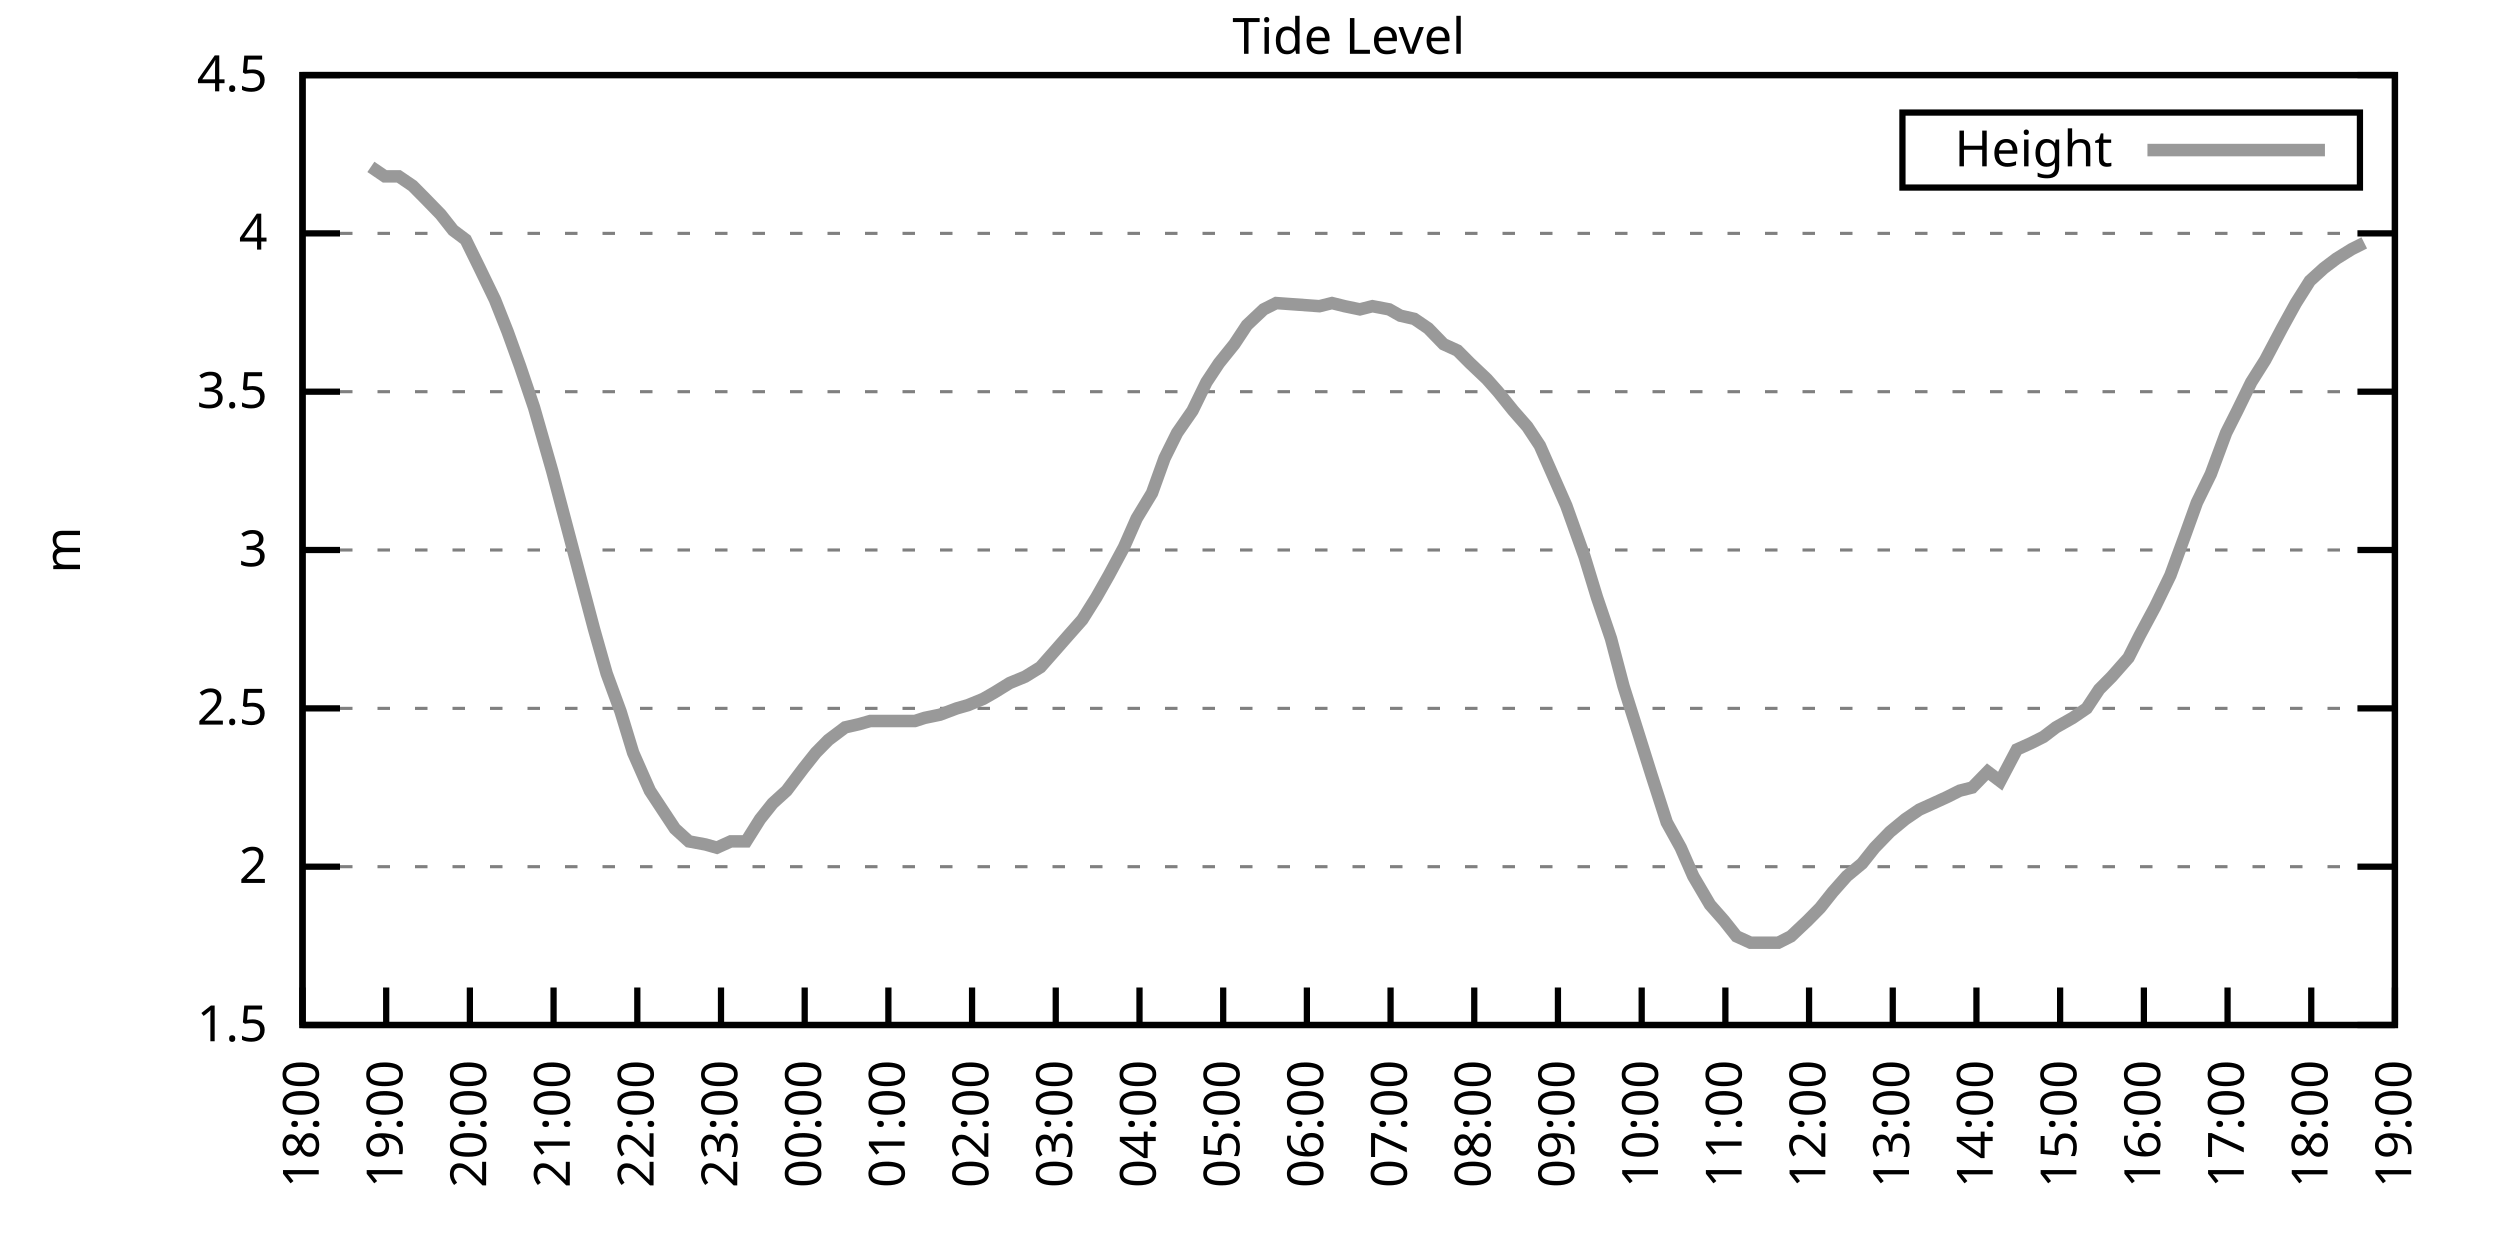
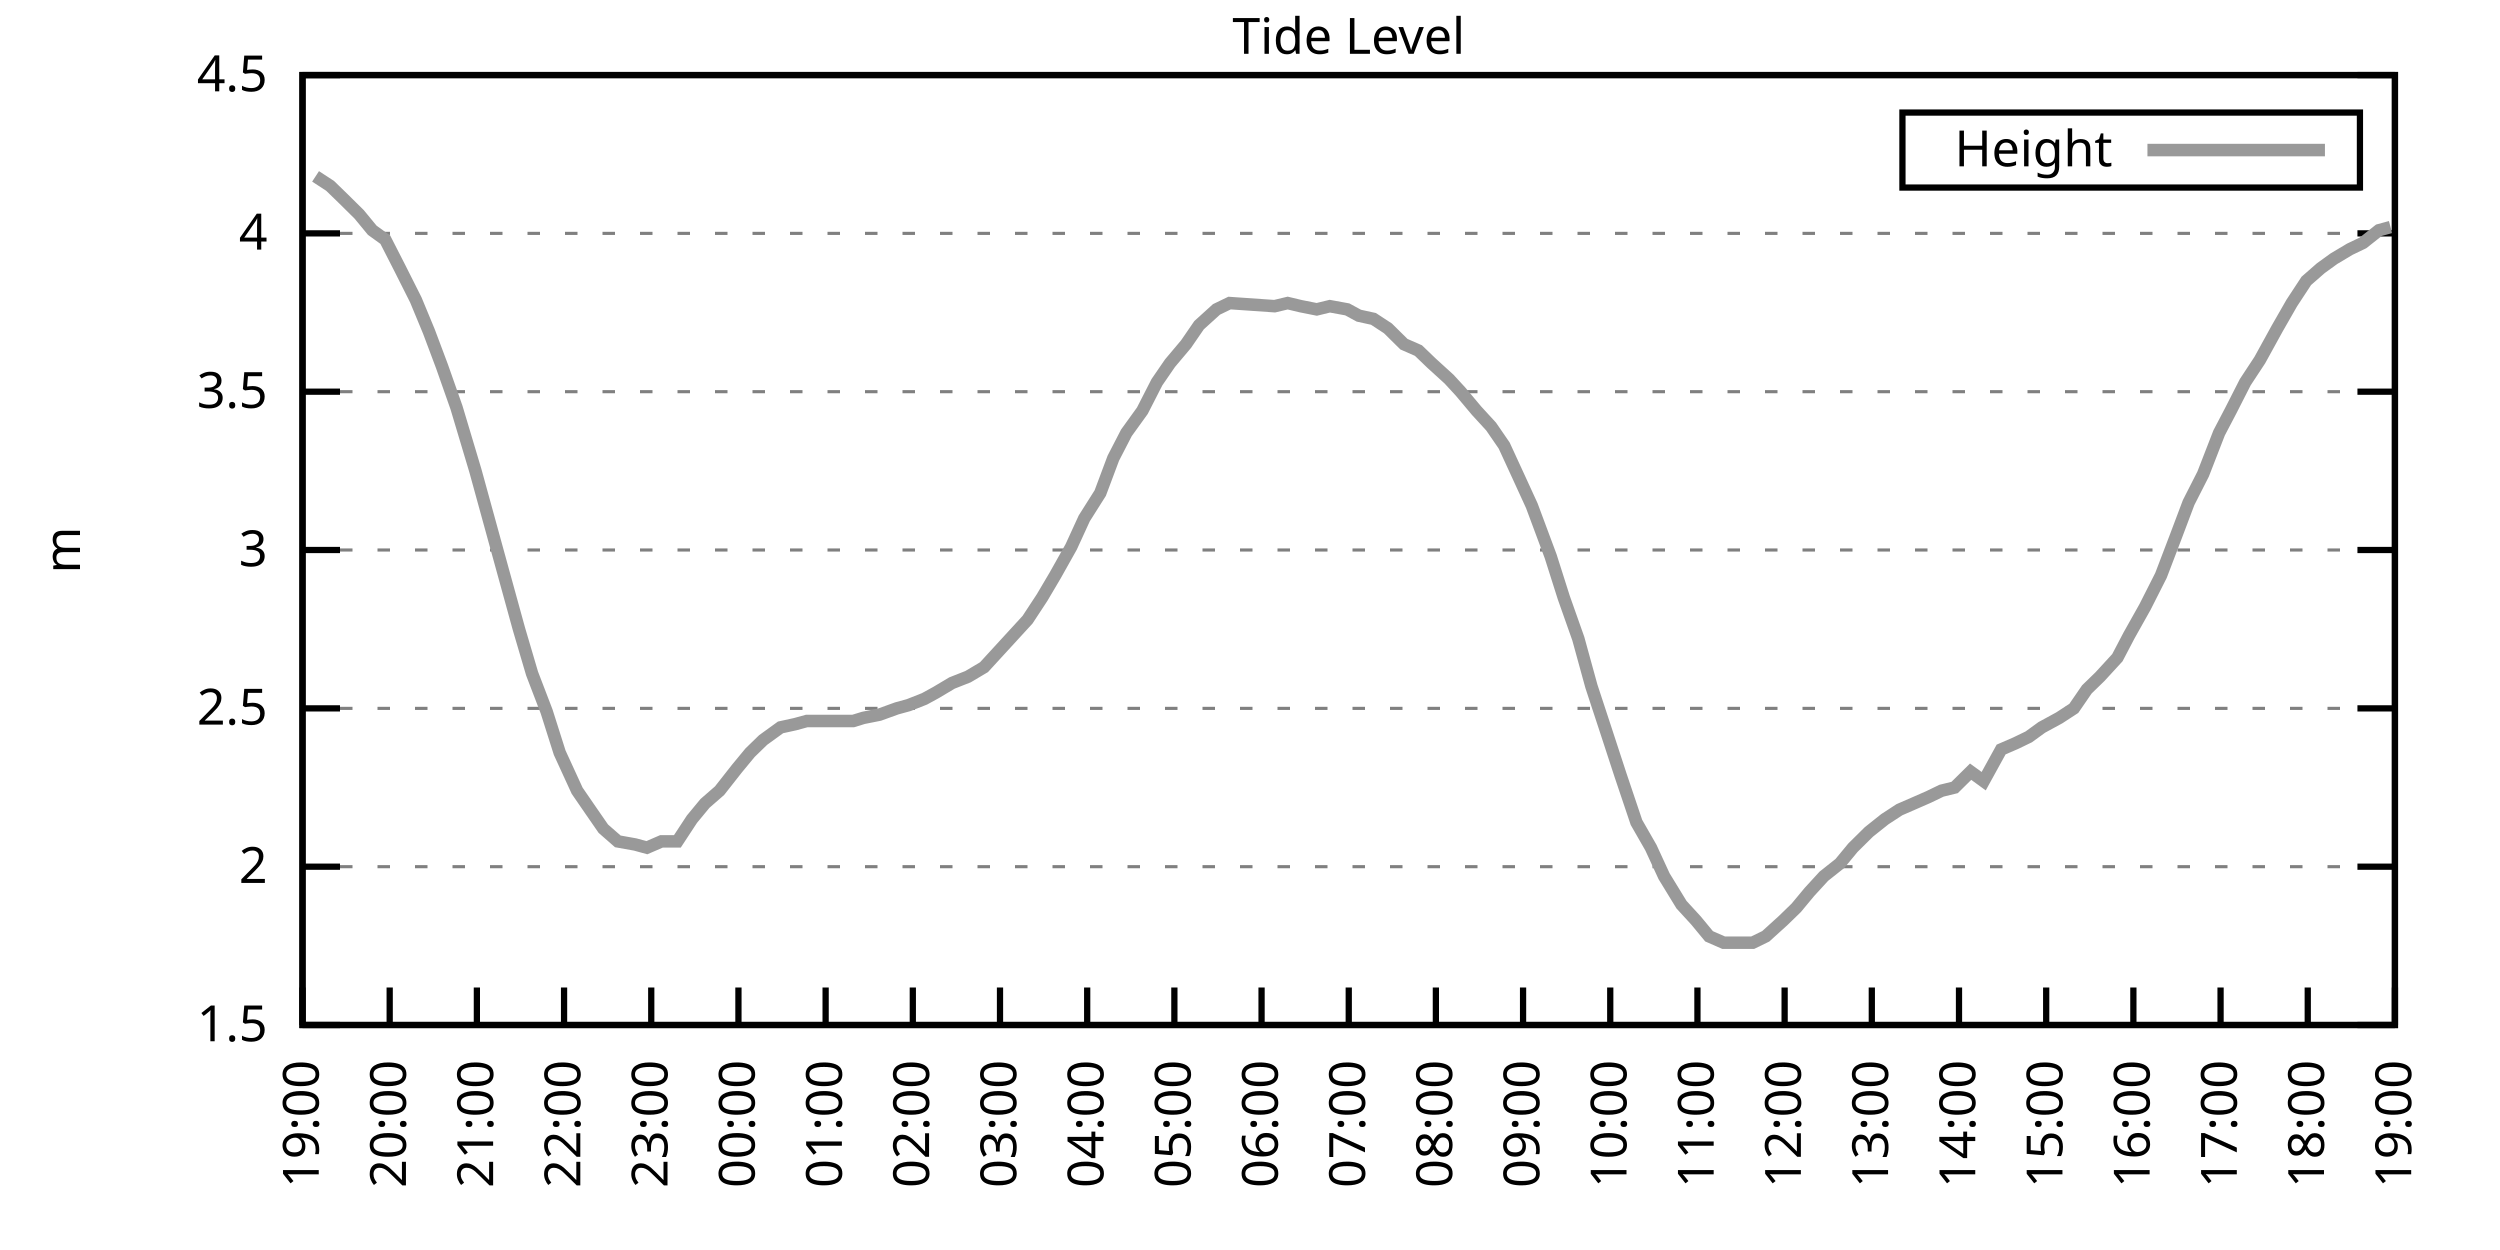
<svg xmlns="http://www.w3.org/2000/svg" xmlns:xlink="http://www.w3.org/1999/xlink" width="400" height="200" viewBox="0 0 400 200">
  <g id="gnuplot_canvas">
    <rect x="0" y="0" width="400" height="200" fill="none" />
    <defs>
      <circle id="gpDot" r="0.5" stroke-width="0.5" stroke="currentColor" />
      <path id="gpPt0" stroke-width="0.333" stroke="currentColor" d="M-1,0 h2 M0,-1 v2" />
      <path id="gpPt1" stroke-width="0.333" stroke="currentColor" d="M-1,-1 L1,1 M1,-1 L-1,1" />
      <path id="gpPt2" stroke-width="0.333" stroke="currentColor" d="M-1,0 L1,0 M0,-1 L0,1 M-1,-1 L1,1 M-1,1 L1,-1" />
      <rect id="gpPt3" stroke-width="0.333" stroke="currentColor" x="-1" y="-1" width="2" height="2" />
      <rect id="gpPt4" stroke-width="0.333" stroke="currentColor" fill="currentColor" x="-1" y="-1" width="2" height="2" />
      <circle id="gpPt5" stroke-width="0.333" stroke="currentColor" cx="0" cy="0" r="1" />
      <use xlink:href="#gpPt5" id="gpPt6" fill="currentColor" stroke="none" />
      <path id="gpPt7" stroke-width="0.333" stroke="currentColor" d="M0,-1.33 L-1.33,0.67 L1.33,0.67 z" />
      <use xlink:href="#gpPt7" id="gpPt8" fill="currentColor" stroke="none" />
      <use xlink:href="#gpPt7" id="gpPt9" stroke="currentColor" transform="rotate(180)" />
      <use xlink:href="#gpPt9" id="gpPt10" fill="currentColor" stroke="none" />
      <use xlink:href="#gpPt3" id="gpPt11" stroke="currentColor" transform="rotate(45)" />
      <use xlink:href="#gpPt11" id="gpPt12" fill="currentColor" stroke="none" />
      <path id="gpPt13" stroke-width="0.333" stroke="currentColor" d="M0,1.330 L1.265,0.411 L0.782,-1.067 L-0.782,-1.076 L-1.265,0.411 z" />
      <use xlink:href="#gpPt13" id="gpPt14" fill="currentColor" stroke="none" />
      <filter id="textbox" filterUnits="objectBoundingBox" x="0" y="0" height="1" width="1">
        <feFlood flood-color="white" flood-opacity="1" result="bgnd" />
        <feComposite in="SourceGraphic" in2="bgnd" operator="atop" />
      </filter>
      <filter id="greybox" filterUnits="objectBoundingBox" x="0" y="0" height="1" width="1">
        <feFlood flood-color="lightgrey" flood-opacity="1" result="grey" />
        <feComposite in="SourceGraphic" in2="grey" operator="atop" />
      </filter>
    </defs>
    <g fill="none" color="white" stroke="currentColor" stroke-width="1.00" stroke-linecap="butt" stroke-linejoin="miter">
</g>
    <g fill="none" color="black" stroke="currentColor" stroke-width="1.00" stroke-linecap="butt" stroke-linejoin="miter">
      <g stroke="none" shape-rendering="crispEdges">
        <polygon fill="rgb(255, 255, 255)" points="48.40,164.00 383.18,164.00 383.18,12.02 48.40,12.02 " />
      </g>
    </g>
    <g fill="none" color="black" stroke="currentColor" stroke-width="1.00" stroke-linecap="butt" stroke-linejoin="miter">
</g>
    <g fill="none" color="black" stroke="black" stroke-width="0.50" stroke-linecap="butt" stroke-linejoin="miter">
</g>
    <g fill="none" color="gray" stroke="currentColor" stroke-width="0.50" stroke-linecap="butt" stroke-linejoin="miter">
      <path stroke="gray" stroke-dasharray="2,4" class="gridline" d="M48.40,164.00 L383.19,164.00  " />
    </g>
    <g fill="none" color="gray" stroke="gray" stroke-width="1.00" stroke-linecap="butt" stroke-linejoin="miter">
</g>
    <g fill="none" color="black" stroke="currentColor" stroke-width="1.00" stroke-linecap="butt" stroke-linejoin="miter">
      <path stroke="black" d="M48.40,164.00 L54.40,164.00 M383.19,164.00 L377.19,164.00  " />
      <g transform="translate(42.80,166.60)" stroke="none" fill="black" font-family="Sans" font-size="8.00" text-anchor="end">
        <text>
          <tspan font-family="Sans"> 1.5</tspan>
        </text>
      </g>
    </g>
    <g fill="none" color="black" stroke="currentColor" stroke-width="1.00" stroke-linecap="butt" stroke-linejoin="miter">
</g>
    <g fill="none" color="black" stroke="black" stroke-width="0.50" stroke-linecap="butt" stroke-linejoin="miter">
</g>
    <g fill="none" color="gray" stroke="currentColor" stroke-width="0.50" stroke-linecap="butt" stroke-linejoin="miter">
      <path stroke="gray" stroke-dasharray="2,4" class="gridline" d="M48.40,138.67 L383.19,138.67  " />
    </g>
    <g fill="none" color="gray" stroke="gray" stroke-width="1.00" stroke-linecap="butt" stroke-linejoin="miter">
</g>
    <g fill="none" color="black" stroke="currentColor" stroke-width="1.00" stroke-linecap="butt" stroke-linejoin="miter">
      <path stroke="black" d="M48.40,138.67 L54.40,138.67 M383.19,138.67 L377.19,138.67  " />
      <g transform="translate(42.80,141.27)" stroke="none" fill="black" font-family="Sans" font-size="8.00" text-anchor="end">
        <text>
          <tspan font-family="Sans"> 2</tspan>
        </text>
      </g>
    </g>
    <g fill="none" color="black" stroke="currentColor" stroke-width="1.00" stroke-linecap="butt" stroke-linejoin="miter">
</g>
    <g fill="none" color="black" stroke="black" stroke-width="0.50" stroke-linecap="butt" stroke-linejoin="miter">
</g>
    <g fill="none" color="gray" stroke="currentColor" stroke-width="0.50" stroke-linecap="butt" stroke-linejoin="miter">
      <path stroke="gray" stroke-dasharray="2,4" class="gridline" d="M48.40,113.34 L383.19,113.34  " />
    </g>
    <g fill="none" color="gray" stroke="gray" stroke-width="1.00" stroke-linecap="butt" stroke-linejoin="miter">
</g>
    <g fill="none" color="black" stroke="currentColor" stroke-width="1.00" stroke-linecap="butt" stroke-linejoin="miter">
      <path stroke="black" d="M48.40,113.34 L54.40,113.34 M383.19,113.34 L377.19,113.34  " />
      <g transform="translate(42.80,115.94)" stroke="none" fill="black" font-family="Sans" font-size="8.00" text-anchor="end">
        <text>
          <tspan font-family="Sans"> 2.5</tspan>
        </text>
      </g>
    </g>
    <g fill="none" color="black" stroke="currentColor" stroke-width="1.00" stroke-linecap="butt" stroke-linejoin="miter">
</g>
    <g fill="none" color="black" stroke="black" stroke-width="0.50" stroke-linecap="butt" stroke-linejoin="miter">
</g>
    <g fill="none" color="gray" stroke="currentColor" stroke-width="0.50" stroke-linecap="butt" stroke-linejoin="miter">
      <path stroke="gray" stroke-dasharray="2,4" class="gridline" d="M48.40,88.00 L383.19,88.00  " />
    </g>
    <g fill="none" color="gray" stroke="gray" stroke-width="1.00" stroke-linecap="butt" stroke-linejoin="miter">
</g>
    <g fill="none" color="black" stroke="currentColor" stroke-width="1.00" stroke-linecap="butt" stroke-linejoin="miter">
      <path stroke="black" d="M48.40,88.00 L54.40,88.00 M383.19,88.00 L377.19,88.00  " />
      <g transform="translate(42.80,90.60)" stroke="none" fill="black" font-family="Sans" font-size="8.00" text-anchor="end">
        <text>
          <tspan font-family="Sans"> 3</tspan>
        </text>
      </g>
    </g>
    <g fill="none" color="black" stroke="currentColor" stroke-width="1.00" stroke-linecap="butt" stroke-linejoin="miter">
</g>
    <g fill="none" color="black" stroke="black" stroke-width="0.50" stroke-linecap="butt" stroke-linejoin="miter">
</g>
    <g fill="none" color="gray" stroke="currentColor" stroke-width="0.50" stroke-linecap="butt" stroke-linejoin="miter">
      <path stroke="gray" stroke-dasharray="2,4" class="gridline" d="M48.40,62.67 L383.19,62.67  " />
    </g>
    <g fill="none" color="gray" stroke="gray" stroke-width="1.00" stroke-linecap="butt" stroke-linejoin="miter">
</g>
    <g fill="none" color="black" stroke="currentColor" stroke-width="1.00" stroke-linecap="butt" stroke-linejoin="miter">
      <path stroke="black" d="M48.40,62.67 L54.40,62.67 M383.19,62.67 L377.19,62.67  " />
      <g transform="translate(42.80,65.27)" stroke="none" fill="black" font-family="Sans" font-size="8.00" text-anchor="end">
        <text>
          <tspan font-family="Sans"> 3.5</tspan>
        </text>
      </g>
    </g>
    <g fill="none" color="black" stroke="currentColor" stroke-width="1.00" stroke-linecap="butt" stroke-linejoin="miter">
</g>
    <g fill="none" color="black" stroke="black" stroke-width="0.50" stroke-linecap="butt" stroke-linejoin="miter">
</g>
    <g fill="none" color="gray" stroke="currentColor" stroke-width="0.50" stroke-linecap="butt" stroke-linejoin="miter">
      <path stroke="gray" stroke-dasharray="2,4" class="gridline" d="M48.40,37.34 L383.19,37.34  " />
    </g>
    <g fill="none" color="gray" stroke="gray" stroke-width="1.00" stroke-linecap="butt" stroke-linejoin="miter">
</g>
    <g fill="none" color="black" stroke="currentColor" stroke-width="1.00" stroke-linecap="butt" stroke-linejoin="miter">
      <path stroke="black" d="M48.40,37.34 L54.40,37.34 M383.19,37.34 L377.19,37.34  " />
      <g transform="translate(42.80,39.94)" stroke="none" fill="black" font-family="Sans" font-size="8.00" text-anchor="end">
        <text>
          <tspan font-family="Sans"> 4</tspan>
        </text>
      </g>
    </g>
    <g fill="none" color="black" stroke="currentColor" stroke-width="1.00" stroke-linecap="butt" stroke-linejoin="miter">
</g>
    <g fill="none" color="black" stroke="black" stroke-width="0.50" stroke-linecap="butt" stroke-linejoin="miter">
</g>
    <g fill="none" color="gray" stroke="currentColor" stroke-width="0.50" stroke-linecap="butt" stroke-linejoin="miter">
      <path stroke="gray" stroke-dasharray="2,4" class="gridline" d="M48.40,12.01 L383.19,12.01  " />
    </g>
    <g fill="none" color="gray" stroke="gray" stroke-width="1.00" stroke-linecap="butt" stroke-linejoin="miter">
</g>
    <g fill="none" color="black" stroke="currentColor" stroke-width="1.00" stroke-linecap="butt" stroke-linejoin="miter">
      <path stroke="black" d="M48.40,12.01 L54.40,12.01 M383.19,12.01 L377.19,12.01  " />
      <g transform="translate(42.80,14.61)" stroke="none" fill="black" font-family="Sans" font-size="8.00" text-anchor="end">
        <text>
          <tspan font-family="Sans"> 4.5</tspan>
        </text>
      </g>
    </g>
    <g fill="none" color="black" stroke="currentColor" stroke-width="1.00" stroke-linecap="butt" stroke-linejoin="miter">
      <path stroke="black" d="M48.40,164.00 L48.40,158.00  " />
      <g transform="translate(51.00,169.60) rotate(270.00)" stroke="none" fill="black" font-family="Sans" font-size="8.00" text-anchor="end">
        <text>
-           <tspan font-family="Sans">18:00</tspan>
-         </text>
-       </g>
-     </g>
-     <g fill="none" color="black" stroke="currentColor" stroke-width="1.00" stroke-linecap="butt" stroke-linejoin="miter">
-       <path stroke="black" d="M61.79,164.00 L61.79,158.00  " />
-       <g transform="translate(64.39,169.60) rotate(270.00)" stroke="none" fill="black" font-family="Sans" font-size="8.00" text-anchor="end">
-         <text>
          <tspan font-family="Sans">19:00</tspan>
        </text>
      </g>
    </g>
    <g fill="none" color="black" stroke="currentColor" stroke-width="1.00" stroke-linecap="butt" stroke-linejoin="miter">
-       <path stroke="black" d="M75.18,164.00 L75.18,158.00  " />
-       <g transform="translate(77.78,169.60) rotate(270.00)" stroke="none" fill="black" font-family="Sans" font-size="8.00" text-anchor="end">
+       <path stroke="black" d="M62.35,164.00 L62.35,158.00  " />
+       <g transform="translate(64.95,169.60) rotate(270.00)" stroke="none" fill="black" font-family="Sans" font-size="8.00" text-anchor="end">
        <text>
          <tspan font-family="Sans">20:00</tspan>
        </text>
      </g>
    </g>
    <g fill="none" color="black" stroke="currentColor" stroke-width="1.00" stroke-linecap="butt" stroke-linejoin="miter">
-       <path stroke="black" d="M88.57,164.00 L88.57,158.00  " />
-       <g transform="translate(91.17,169.60) rotate(270.00)" stroke="none" fill="black" font-family="Sans" font-size="8.00" text-anchor="end">
+       <path stroke="black" d="M76.30,164.00 L76.30,158.00  " />
+       <g transform="translate(78.90,169.60) rotate(270.00)" stroke="none" fill="black" font-family="Sans" font-size="8.00" text-anchor="end">
        <text>
          <tspan font-family="Sans">21:00</tspan>
        </text>
      </g>
    </g>
    <g fill="none" color="black" stroke="currentColor" stroke-width="1.00" stroke-linecap="butt" stroke-linejoin="miter">
-       <path stroke="black" d="M101.97,164.00 L101.97,158.00  " />
-       <g transform="translate(104.57,169.60) rotate(270.00)" stroke="none" fill="black" font-family="Sans" font-size="8.00" text-anchor="end">
+       <path stroke="black" d="M90.25,164.00 L90.25,158.00  " />
+       <g transform="translate(92.85,169.60) rotate(270.00)" stroke="none" fill="black" font-family="Sans" font-size="8.00" text-anchor="end">
        <text>
          <tspan font-family="Sans">22:00</tspan>
        </text>
      </g>
    </g>
    <g fill="none" color="black" stroke="currentColor" stroke-width="1.00" stroke-linecap="butt" stroke-linejoin="miter">
-       <path stroke="black" d="M115.36,164.00 L115.36,158.00  " />
-       <g transform="translate(117.96,169.60) rotate(270.00)" stroke="none" fill="black" font-family="Sans" font-size="8.00" text-anchor="end">
+       <path stroke="black" d="M104.20,164.00 L104.20,158.00  " />
+       <g transform="translate(106.80,169.60) rotate(270.00)" stroke="none" fill="black" font-family="Sans" font-size="8.00" text-anchor="end">
        <text>
          <tspan font-family="Sans">23:00</tspan>
        </text>
      </g>
    </g>
    <g fill="none" color="black" stroke="currentColor" stroke-width="1.00" stroke-linecap="butt" stroke-linejoin="miter">
-       <path stroke="black" d="M128.75,164.00 L128.75,158.00  " />
-       <g transform="translate(131.35,169.60) rotate(270.00)" stroke="none" fill="black" font-family="Sans" font-size="8.00" text-anchor="end">
+       <path stroke="black" d="M118.15,164.00 L118.15,158.00  " />
+       <g transform="translate(120.75,169.60) rotate(270.00)" stroke="none" fill="black" font-family="Sans" font-size="8.00" text-anchor="end">
        <text>
          <tspan font-family="Sans">00:00</tspan>
        </text>
      </g>
    </g>
    <g fill="none" color="black" stroke="currentColor" stroke-width="1.00" stroke-linecap="butt" stroke-linejoin="miter">
-       <path stroke="black" d="M142.14,164.00 L142.14,158.00  " />
-       <g transform="translate(144.74,169.60) rotate(270.00)" stroke="none" fill="black" font-family="Sans" font-size="8.00" text-anchor="end">
+       <path stroke="black" d="M132.10,164.00 L132.10,158.00  " />
+       <g transform="translate(134.70,169.60) rotate(270.00)" stroke="none" fill="black" font-family="Sans" font-size="8.00" text-anchor="end">
        <text>
          <tspan font-family="Sans">01:00</tspan>
        </text>
      </g>
    </g>
    <g fill="none" color="black" stroke="currentColor" stroke-width="1.00" stroke-linecap="butt" stroke-linejoin="miter">
-       <path stroke="black" d="M155.53,164.00 L155.53,158.00  " />
-       <g transform="translate(158.13,169.60) rotate(270.00)" stroke="none" fill="black" font-family="Sans" font-size="8.00" text-anchor="end">
+       <path stroke="black" d="M146.05,164.00 L146.05,158.00  " />
+       <g transform="translate(148.65,169.60) rotate(270.00)" stroke="none" fill="black" font-family="Sans" font-size="8.00" text-anchor="end">
        <text>
          <tspan font-family="Sans">02:00</tspan>
        </text>
      </g>
    </g>
    <g fill="none" color="black" stroke="currentColor" stroke-width="1.00" stroke-linecap="butt" stroke-linejoin="miter">
-       <path stroke="black" d="M168.92,164.00 L168.92,158.00  " />
-       <g transform="translate(171.52,169.60) rotate(270.00)" stroke="none" fill="black" font-family="Sans" font-size="8.00" text-anchor="end">
+       <path stroke="black" d="M160.00,164.00 L160.00,158.00  " />
+       <g transform="translate(162.60,169.60) rotate(270.00)" stroke="none" fill="black" font-family="Sans" font-size="8.00" text-anchor="end">
        <text>
          <tspan font-family="Sans">03:00</tspan>
        </text>
      </g>
    </g>
    <g fill="none" color="black" stroke="currentColor" stroke-width="1.00" stroke-linecap="butt" stroke-linejoin="miter">
-       <path stroke="black" d="M182.32,164.00 L182.32,158.00  " />
-       <g transform="translate(184.92,169.60) rotate(270.00)" stroke="none" fill="black" font-family="Sans" font-size="8.00" text-anchor="end">
+       <path stroke="black" d="M173.95,164.00 L173.95,158.00  " />
+       <g transform="translate(176.55,169.60) rotate(270.00)" stroke="none" fill="black" font-family="Sans" font-size="8.00" text-anchor="end">
        <text>
          <tspan font-family="Sans">04:00</tspan>
        </text>
      </g>
    </g>
    <g fill="none" color="black" stroke="currentColor" stroke-width="1.00" stroke-linecap="butt" stroke-linejoin="miter">
-       <path stroke="black" d="M195.71,164.00 L195.71,158.00  " />
-       <g transform="translate(198.31,169.60) rotate(270.00)" stroke="none" fill="black" font-family="Sans" font-size="8.00" text-anchor="end">
+       <path stroke="black" d="M187.90,164.00 L187.90,158.00  " />
+       <g transform="translate(190.50,169.60) rotate(270.00)" stroke="none" fill="black" font-family="Sans" font-size="8.00" text-anchor="end">
        <text>
          <tspan font-family="Sans">05:00</tspan>
        </text>
      </g>
    </g>
    <g fill="none" color="black" stroke="currentColor" stroke-width="1.00" stroke-linecap="butt" stroke-linejoin="miter">
-       <path stroke="black" d="M209.10,164.00 L209.10,158.00  " />
-       <g transform="translate(211.70,169.60) rotate(270.00)" stroke="none" fill="black" font-family="Sans" font-size="8.00" text-anchor="end">
+       <path stroke="black" d="M201.85,164.00 L201.85,158.00  " />
+       <g transform="translate(204.45,169.60) rotate(270.00)" stroke="none" fill="black" font-family="Sans" font-size="8.00" text-anchor="end">
        <text>
          <tspan font-family="Sans">06:00</tspan>
        </text>
      </g>
    </g>
    <g fill="none" color="black" stroke="currentColor" stroke-width="1.00" stroke-linecap="butt" stroke-linejoin="miter">
-       <path stroke="black" d="M222.49,164.00 L222.49,158.00  " />
-       <g transform="translate(225.09,169.60) rotate(270.00)" stroke="none" fill="black" font-family="Sans" font-size="8.00" text-anchor="end">
+       <path stroke="black" d="M215.80,164.00 L215.80,158.00  " />
+       <g transform="translate(218.40,169.60) rotate(270.00)" stroke="none" fill="black" font-family="Sans" font-size="8.00" text-anchor="end">
        <text>
          <tspan font-family="Sans">07:00</tspan>
        </text>
      </g>
    </g>
    <g fill="none" color="black" stroke="currentColor" stroke-width="1.00" stroke-linecap="butt" stroke-linejoin="miter">
-       <path stroke="black" d="M235.88,164.00 L235.88,158.00  " />
-       <g transform="translate(238.48,169.60) rotate(270.00)" stroke="none" fill="black" font-family="Sans" font-size="8.00" text-anchor="end">
+       <path stroke="black" d="M229.74,164.00 L229.74,158.00  " />
+       <g transform="translate(232.34,169.60) rotate(270.00)" stroke="none" fill="black" font-family="Sans" font-size="8.00" text-anchor="end">
        <text>
          <tspan font-family="Sans">08:00</tspan>
        </text>
      </g>
    </g>
    <g fill="none" color="black" stroke="currentColor" stroke-width="1.00" stroke-linecap="butt" stroke-linejoin="miter">
-       <path stroke="black" d="M249.27,164.00 L249.27,158.00  " />
-       <g transform="translate(251.87,169.60) rotate(270.00)" stroke="none" fill="black" font-family="Sans" font-size="8.00" text-anchor="end">
+       <path stroke="black" d="M243.69,164.00 L243.69,158.00  " />
+       <g transform="translate(246.29,169.60) rotate(270.00)" stroke="none" fill="black" font-family="Sans" font-size="8.00" text-anchor="end">
        <text>
          <tspan font-family="Sans">09:00</tspan>
        </text>
      </g>
    </g>
    <g fill="none" color="black" stroke="currentColor" stroke-width="1.00" stroke-linecap="butt" stroke-linejoin="miter">
-       <path stroke="black" d="M262.67,164.00 L262.67,158.00  " />
-       <g transform="translate(265.27,169.60) rotate(270.00)" stroke="none" fill="black" font-family="Sans" font-size="8.00" text-anchor="end">
+       <path stroke="black" d="M257.64,164.00 L257.64,158.00  " />
+       <g transform="translate(260.24,169.60) rotate(270.00)" stroke="none" fill="black" font-family="Sans" font-size="8.00" text-anchor="end">
        <text>
          <tspan font-family="Sans">10:00</tspan>
        </text>
      </g>
    </g>
    <g fill="none" color="black" stroke="currentColor" stroke-width="1.00" stroke-linecap="butt" stroke-linejoin="miter">
-       <path stroke="black" d="M276.06,164.00 L276.06,158.00  " />
-       <g transform="translate(278.66,169.60) rotate(270.00)" stroke="none" fill="black" font-family="Sans" font-size="8.00" text-anchor="end">
+       <path stroke="black" d="M271.59,164.00 L271.59,158.00  " />
+       <g transform="translate(274.19,169.60) rotate(270.00)" stroke="none" fill="black" font-family="Sans" font-size="8.00" text-anchor="end">
        <text>
          <tspan font-family="Sans">11:00</tspan>
        </text>
      </g>
    </g>
    <g fill="none" color="black" stroke="currentColor" stroke-width="1.00" stroke-linecap="butt" stroke-linejoin="miter">
-       <path stroke="black" d="M289.45,164.00 L289.45,158.00  " />
-       <g transform="translate(292.05,169.60) rotate(270.00)" stroke="none" fill="black" font-family="Sans" font-size="8.00" text-anchor="end">
+       <path stroke="black" d="M285.54,164.00 L285.54,158.00  " />
+       <g transform="translate(288.14,169.60) rotate(270.00)" stroke="none" fill="black" font-family="Sans" font-size="8.00" text-anchor="end">
        <text>
          <tspan font-family="Sans">12:00</tspan>
        </text>
      </g>
    </g>
    <g fill="none" color="black" stroke="currentColor" stroke-width="1.00" stroke-linecap="butt" stroke-linejoin="miter">
-       <path stroke="black" d="M302.84,164.00 L302.84,158.00  " />
-       <g transform="translate(305.44,169.60) rotate(270.00)" stroke="none" fill="black" font-family="Sans" font-size="8.00" text-anchor="end">
+       <path stroke="black" d="M299.49,164.00 L299.49,158.00  " />
+       <g transform="translate(302.09,169.60) rotate(270.00)" stroke="none" fill="black" font-family="Sans" font-size="8.00" text-anchor="end">
        <text>
          <tspan font-family="Sans">13:00</tspan>
        </text>
      </g>
    </g>
    <g fill="none" color="black" stroke="currentColor" stroke-width="1.00" stroke-linecap="butt" stroke-linejoin="miter">
-       <path stroke="black" d="M316.23,164.00 L316.23,158.00  " />
-       <g transform="translate(318.83,169.60) rotate(270.00)" stroke="none" fill="black" font-family="Sans" font-size="8.00" text-anchor="end">
+       <path stroke="black" d="M313.44,164.00 L313.44,158.00  " />
+       <g transform="translate(316.04,169.60) rotate(270.00)" stroke="none" fill="black" font-family="Sans" font-size="8.00" text-anchor="end">
        <text>
          <tspan font-family="Sans">14:00</tspan>
        </text>
      </g>
    </g>
    <g fill="none" color="black" stroke="currentColor" stroke-width="1.00" stroke-linecap="butt" stroke-linejoin="miter">
-       <path stroke="black" d="M329.62,164.00 L329.62,158.00  " />
-       <g transform="translate(332.22,169.60) rotate(270.00)" stroke="none" fill="black" font-family="Sans" font-size="8.00" text-anchor="end">
+       <path stroke="black" d="M327.39,164.00 L327.39,158.00  " />
+       <g transform="translate(329.99,169.60) rotate(270.00)" stroke="none" fill="black" font-family="Sans" font-size="8.00" text-anchor="end">
        <text>
          <tspan font-family="Sans">15:00</tspan>
        </text>
      </g>
    </g>
    <g fill="none" color="black" stroke="currentColor" stroke-width="1.00" stroke-linecap="butt" stroke-linejoin="miter">
-       <path stroke="black" d="M343.02,164.00 L343.02,158.00  " />
-       <g transform="translate(345.62,169.60) rotate(270.00)" stroke="none" fill="black" font-family="Sans" font-size="8.00" text-anchor="end">
+       <path stroke="black" d="M341.34,164.00 L341.34,158.00  " />
+       <g transform="translate(343.94,169.60) rotate(270.00)" stroke="none" fill="black" font-family="Sans" font-size="8.00" text-anchor="end">
        <text>
          <tspan font-family="Sans">16:00</tspan>
        </text>
      </g>
    </g>
    <g fill="none" color="black" stroke="currentColor" stroke-width="1.00" stroke-linecap="butt" stroke-linejoin="miter">
-       <path stroke="black" d="M356.41,164.00 L356.41,158.00  " />
-       <g transform="translate(359.01,169.60) rotate(270.00)" stroke="none" fill="black" font-family="Sans" font-size="8.00" text-anchor="end">
+       <path stroke="black" d="M355.29,164.00 L355.29,158.00  " />
+       <g transform="translate(357.89,169.60) rotate(270.00)" stroke="none" fill="black" font-family="Sans" font-size="8.00" text-anchor="end">
        <text>
          <tspan font-family="Sans">17:00</tspan>
        </text>
      </g>
    </g>
    <g fill="none" color="black" stroke="currentColor" stroke-width="1.00" stroke-linecap="butt" stroke-linejoin="miter">
-       <path stroke="black" d="M369.80,164.00 L369.80,158.00  " />
-       <g transform="translate(372.40,169.60) rotate(270.00)" stroke="none" fill="black" font-family="Sans" font-size="8.00" text-anchor="end">
+       <path stroke="black" d="M369.24,164.00 L369.24,158.00  " />
+       <g transform="translate(371.84,169.60) rotate(270.00)" stroke="none" fill="black" font-family="Sans" font-size="8.00" text-anchor="end">
        <text>
          <tspan font-family="Sans">18:00</tspan>
        </text>
      </g>
    </g>
    <g fill="none" color="black" stroke="currentColor" stroke-width="1.00" stroke-linecap="butt" stroke-linejoin="miter">
      <path stroke="black" d="M383.19,164.00 L383.19,158.00  " />
      <g transform="translate(385.79,169.60) rotate(270.00)" stroke="none" fill="black" font-family="Sans" font-size="8.00" text-anchor="end">
        <text>
          <tspan font-family="Sans">19:00</tspan>
        </text>
      </g>
    </g>
    <g fill="none" color="black" stroke="currentColor" stroke-width="1.00" stroke-linecap="butt" stroke-linejoin="miter">
</g>
    <g fill="none" color="black" stroke="currentColor" stroke-width="1.00" stroke-linecap="butt" stroke-linejoin="miter">
      <path stroke="black" d="M48.40,12.01 L48.40,164.00 L383.19,164.00 L383.19,12.01 L48.40,12.01 Z  " />
    </g>
    <g fill="none" color="black" stroke="currentColor" stroke-width="1.00" stroke-linecap="butt" stroke-linejoin="miter">
</g>
    <g fill="none" color="black" stroke="currentColor" stroke-width="1.00" stroke-linecap="butt" stroke-linejoin="miter">
      <path stroke="black" d="M304.39,30.01 L304.39,18.01 L377.59,18.01 L377.59,30.01 L304.39,30.01 Z  " />
    </g>
    <g id="Tide_level_plot_1">
      <g fill="none" color="white" stroke="black" stroke-width="2.00" stroke-linecap="butt" stroke-linejoin="miter">
</g>
      <g fill="none" color="black" stroke="currentColor" stroke-width="2.00" stroke-linecap="butt" stroke-linejoin="miter">
        <g transform="translate(337.99,26.61)" stroke="none" fill="black" font-family="Sans" font-size="8.00" text-anchor="end">
          <text>
            <tspan font-family="Sans">Height</tspan>
          </text>
        </g>
      </g>
      <g fill="none" color="black" stroke="currentColor" stroke-width="2.00" stroke-linecap="butt" stroke-linejoin="miter">
-         <path stroke="rgb(153, 153, 153)" d="M343.59,24.01 L371.99,24.01 M59.34,26.70 L61.57,28.22 L63.80,28.22 L66.03,29.74 L68.04,31.77 L70.50,34.30   L72.50,36.84 L74.51,38.35 L76.75,42.91 L79.20,47.98 L81.21,53.05 L83.22,58.62 L85.45,65.21 L88.35,75.34   L90.36,82.94 L92.37,90.54 L95.05,100.67 L97.06,107.76 L99.29,113.84 L101.30,120.43 L103.98,126.51 L105.98,129.55   L107.99,132.59 L110.22,134.62 L112.90,135.12 L114.69,135.63 L116.92,134.62 L119.38,134.62 L121.61,131.07 L123.62,128.54   L125.85,126.51 L128.53,122.96 L130.54,120.43 L132.54,118.40 L135.22,116.38 L137.45,115.87 L139.24,115.36 L141.92,115.36   L144.15,115.36 L146.38,115.36 L147.94,114.86 L150.40,114.35 L153.08,113.34 L154.86,112.83 L157.32,111.82 L159.10,110.80   L161.56,109.28 L164.01,108.27 L166.47,106.75 L168.70,104.22 L170.93,101.68 L173.17,99.15 L175.40,95.60 L177.41,92.06   L179.86,87.50 L181.87,82.94 L184.32,78.89 L186.33,73.31 L188.34,69.26 L190.80,65.71 L193.03,61.15 L195.04,58.11   L197.49,55.07 L199.50,52.03 L202.18,49.50 L204.19,48.49 L211.11,48.99 L213.12,48.49 L215.13,48.99 L217.58,49.50   L219.59,48.99 L222.27,49.50 L224.05,50.51 L226.29,51.02 L228.52,52.54 L230.97,55.07 L233.20,56.09 L235.21,58.11   L237.89,60.65 L239.68,62.67 L242.13,65.71 L244.36,68.25 L246.37,71.29 L248.60,76.35 L250.61,80.91 L253.51,89.02   L255.52,95.60 L257.76,102.19 L259.76,109.79 L262.00,116.88 L264.23,123.98 L266.68,131.58 L268.92,135.63 L270.92,140.19   L273.60,144.75 L275.83,147.28 L277.84,149.81 L280.07,150.83 L282.08,150.83 L284.54,150.83 L286.55,149.81 L289.23,147.28   L291.23,145.25 L293.24,142.72 L295.48,140.19 L297.93,138.16 L299.94,135.63 L302.39,133.10 L304.85,131.07 L307.08,129.55   L309.31,128.54 L311.54,127.52 L313.55,126.51 L315.56,126.00 L318.02,123.47 L320.03,124.99 L322.70,119.92 L324.94,118.91   L326.95,117.90 L328.95,116.38 L331.63,114.86 L333.86,113.34 L335.87,110.30 L337.88,108.27 L340.56,105.23 L342.35,101.68   L344.80,97.12 L347.26,92.06 L349.49,85.98 L351.50,80.41 L353.73,75.85 L356.18,69.26 L357.97,65.71 L360.20,61.15   L362.43,57.61 L365.11,52.54 L367.34,48.49 L369.58,44.94 L371.81,42.91 L373.82,41.39 L376.27,39.87 L378.28,38.86    " />
+         <path stroke="rgb(153, 153, 153)" d="M343.59,24.01 L371.99,24.01 M50.49,28.22 L52.82,29.74 L54.91,31.77 L57.47,34.30 L59.56,36.84 L61.65,38.35   L63.98,42.91 L66.53,47.98 L68.63,53.05 L70.72,58.62 L73.04,65.21 L76.07,75.34 L78.16,82.94 L80.25,90.54   L83.04,100.67 L85.13,107.76 L87.46,113.84 L89.55,120.43 L92.34,126.51 L94.43,129.55 L96.53,132.59 L98.85,134.62   L101.64,135.12 L103.50,135.63 L105.83,134.62 L108.38,134.62 L110.71,131.07 L112.80,128.54 L115.13,126.51 L117.92,122.96   L120.01,120.43 L122.10,118.40 L124.89,116.38 L127.22,115.87 L129.08,115.36 L131.87,115.36 L134.19,115.36 L136.51,115.36   L138.14,114.86 L140.70,114.35 L143.49,113.34 L145.35,112.83 L147.91,111.82 L149.77,110.80 L152.32,109.28 L154.88,108.27   L157.44,106.75 L159.76,104.22 L162.09,101.68 L164.41,99.15 L166.74,95.60 L168.83,92.06 L171.39,87.50 L173.48,82.94   L176.04,78.89 L178.13,73.31 L180.22,69.26 L182.78,65.71 L185.11,61.15 L187.20,58.11 L189.76,55.07 L191.85,52.03   L194.64,49.50 L196.73,48.49 L203.94,48.99 L206.03,48.49 L208.12,48.99 L210.68,49.50 L212.77,48.99 L215.56,49.50   L217.42,50.51 L219.75,51.02 L222.07,52.54 L224.63,55.07 L226.95,56.09 L229.05,58.11 L231.84,60.65 L233.70,62.67   L236.25,65.71 L238.58,68.25 L240.67,71.29 L243.00,76.35 L245.09,80.91 L248.11,89.02 L250.20,95.60 L252.53,102.19   L254.62,109.79 L256.95,116.88 L259.27,123.98 L261.83,131.58 L264.15,135.63 L266.25,140.19 L269.04,144.75 L271.36,147.28   L273.45,149.81 L275.78,150.83 L277.87,150.83 L280.43,150.83 L282.52,149.81 L285.31,147.28 L287.40,145.25 L289.50,142.72   L291.82,140.19 L294.38,138.16 L296.47,135.63 L299.03,133.10 L301.58,131.07 L303.91,129.55 L306.23,128.54 L308.56,127.52   L310.65,126.51 L312.74,126.00 L315.30,123.47 L317.39,124.99 L320.18,119.92 L322.51,118.91 L324.60,117.90 L326.69,116.38   L329.48,114.86 L331.81,113.34 L333.90,110.30 L335.99,108.27 L338.78,105.23 L340.64,101.68 L343.20,97.12 L345.76,92.06   L348.08,85.98 L350.18,80.41 L352.50,75.85 L355.06,69.26 L356.92,65.71 L359.24,61.15 L361.57,57.61 L364.36,52.54   L366.68,48.49 L369.01,44.94 L371.33,42.91 L373.43,41.39 L375.98,39.87 L378.08,38.86 L380.63,36.84 L382.49,36.33    " />
      </g>
    </g>
    <g fill="none" color="black" stroke="currentColor" stroke-width="2.00" stroke-linecap="butt" stroke-linejoin="miter">
</g>
    <g fill="none" color="black" stroke="black" stroke-width="1.00" stroke-linecap="butt" stroke-linejoin="miter">
</g>
    <g fill="none" color="black" stroke="currentColor" stroke-width="1.00" stroke-linecap="butt" stroke-linejoin="miter">
      <path stroke="black" d="M48.40,12.01 L48.40,164.00 L383.19,164.00 L383.19,12.01 L48.40,12.01 Z  " />
      <g transform="translate(12.80,88.01) rotate(270.00)" stroke="none" fill="black" font-family="Sans" font-size="8.00" text-anchor="middle">
        <text>
          <tspan font-family="Sans">m</tspan>
        </text>
      </g>
    </g>
    <g fill="none" color="black" stroke="currentColor" stroke-width="1.00" stroke-linecap="butt" stroke-linejoin="miter">
</g>
    <g fill="none" color="black" stroke="currentColor" stroke-width="1.00" stroke-linecap="butt" stroke-linejoin="miter">
      <g transform="translate(215.79,8.61)" stroke="none" fill="black" font-family="Sans" font-size="8.00" text-anchor="middle">
        <text>
          <tspan font-family="Sans">Tide Level</tspan>
        </text>
      </g>
    </g>
    <g fill="none" color="black" stroke="currentColor" stroke-width="1.00" stroke-linecap="butt" stroke-linejoin="miter">
</g>
  </g>
</svg>
